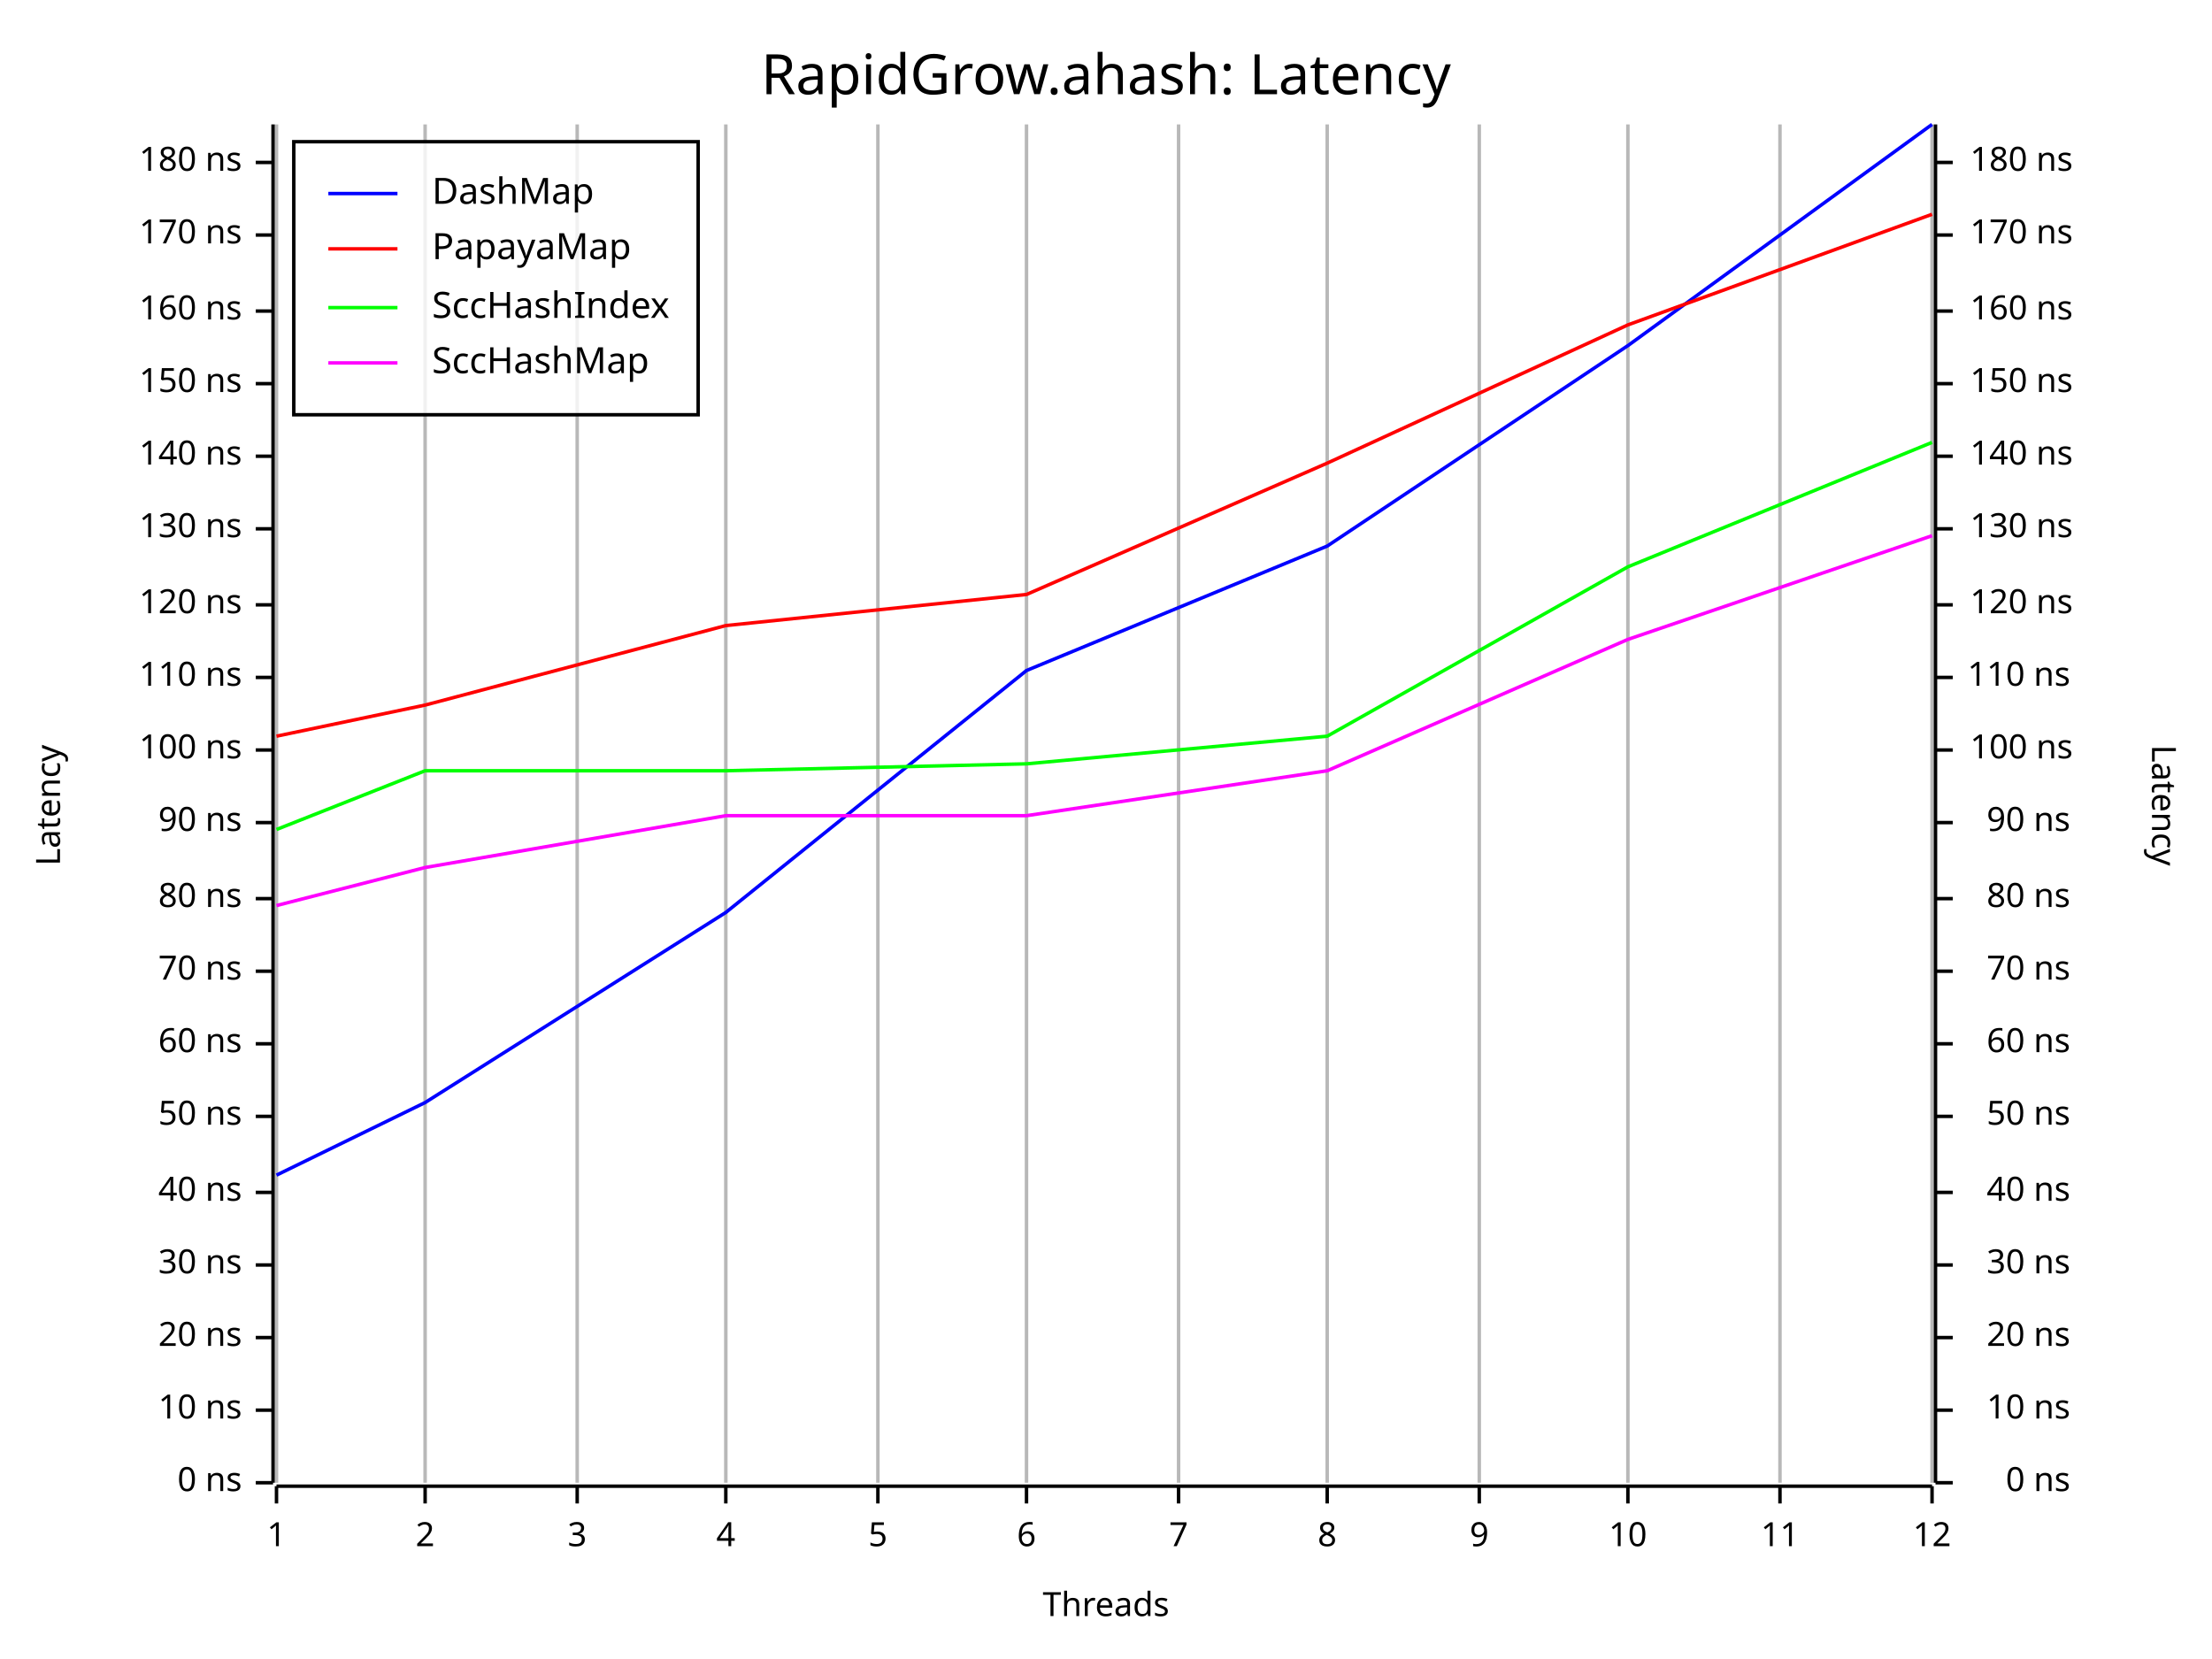
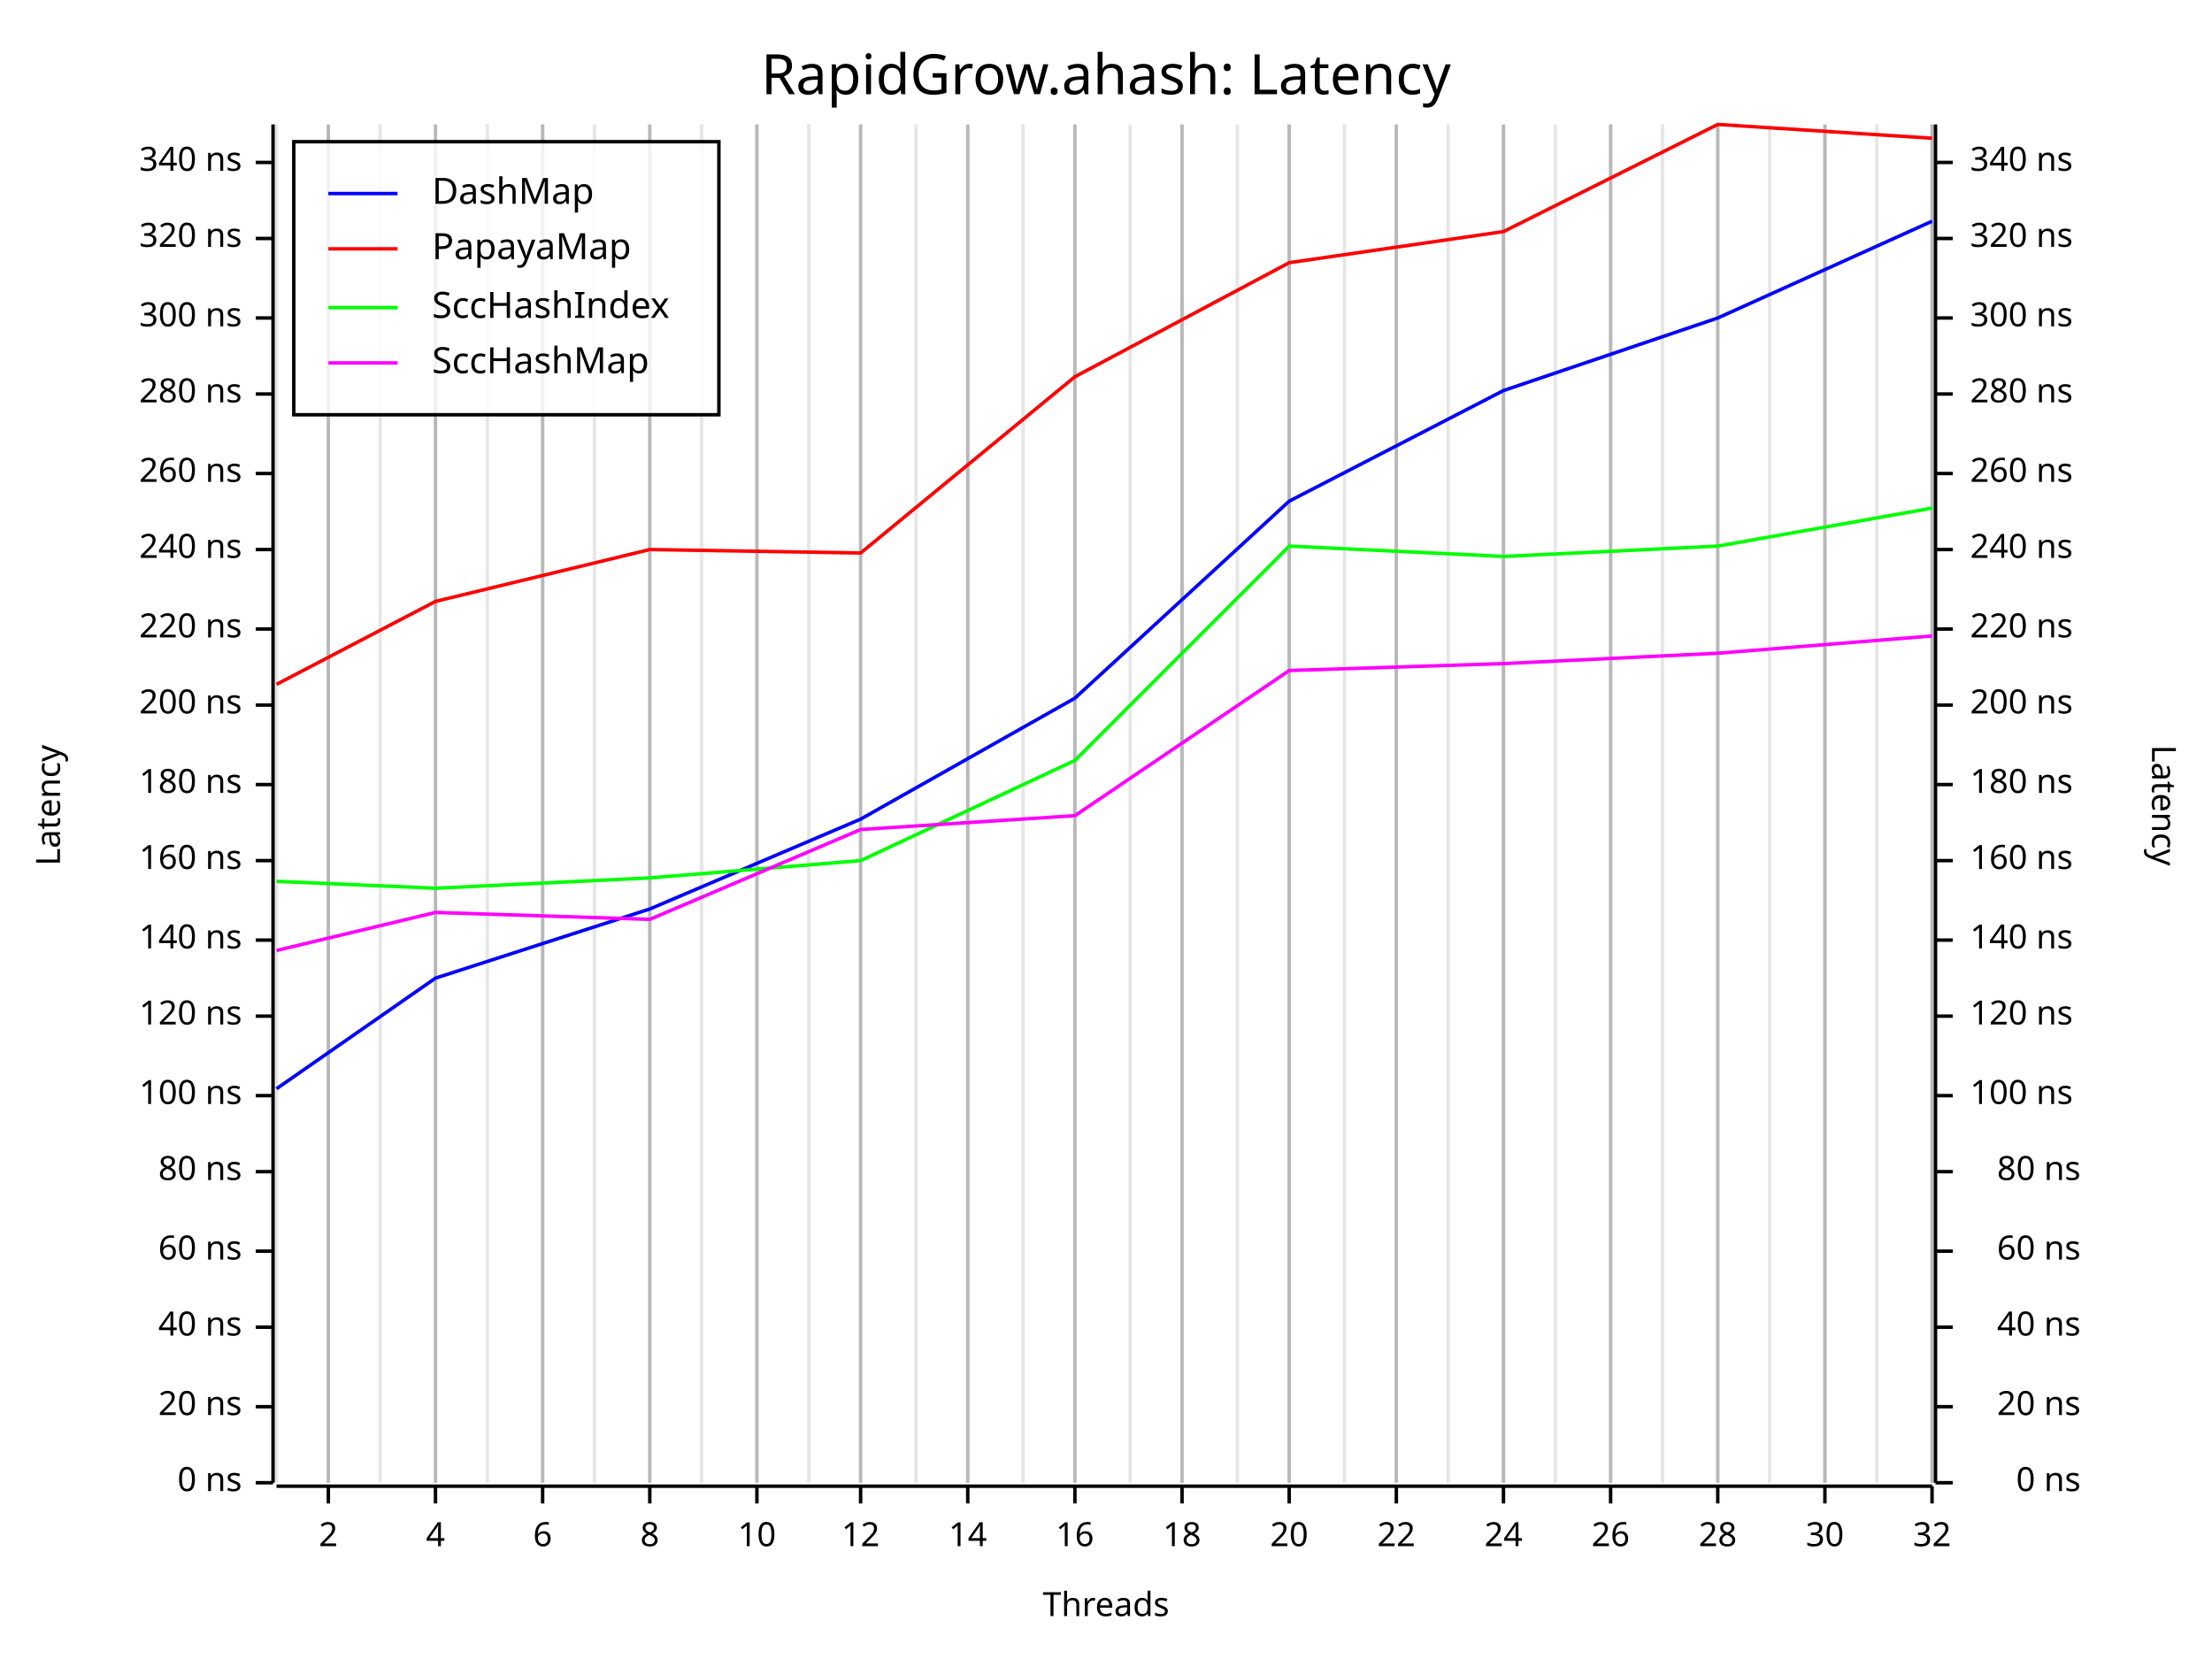
<svg xmlns="http://www.w3.org/2000/svg" width="640" height="480" viewBox="0 0 640 480">
  <rect x="0" y="0" width="640" height="480" opacity="1" fill="#FFFFFF" stroke="none" />
  <text x="320" y="15" dy="0.76em" text-anchor="middle" font-family="Fira Code" font-size="16.129" opacity="1" fill="#000000">
RapidGrow.ahash: Latency
</text>
  <line opacity="0.1" stroke="#000000" stroke-width="1" x1="80" y1="429" x2="80" y2="36" />
-   <line opacity="0.1" stroke="#000000" stroke-width="1" x1="123" y1="429" x2="123" y2="36" />
-   <line opacity="0.1" stroke="#000000" stroke-width="1" x1="167" y1="429" x2="167" y2="36" />
-   <line opacity="0.1" stroke="#000000" stroke-width="1" x1="210" y1="429" x2="210" y2="36" />
-   <line opacity="0.1" stroke="#000000" stroke-width="1" x1="254" y1="429" x2="254" y2="36" />
-   <line opacity="0.1" stroke="#000000" stroke-width="1" x1="297" y1="429" x2="297" y2="36" />
-   <line opacity="0.1" stroke="#000000" stroke-width="1" x1="341" y1="429" x2="341" y2="36" />
-   <line opacity="0.1" stroke="#000000" stroke-width="1" x1="384" y1="429" x2="384" y2="36" />
-   <line opacity="0.1" stroke="#000000" stroke-width="1" x1="428" y1="429" x2="428" y2="36" />
-   <line opacity="0.1" stroke="#000000" stroke-width="1" x1="471" y1="429" x2="471" y2="36" />
-   <line opacity="0.1" stroke="#000000" stroke-width="1" x1="515" y1="429" x2="515" y2="36" />
+   <line opacity="0.1" stroke="#000000" stroke-width="1" x1="95" y1="429" x2="95" y2="36" />
+   <line opacity="0.1" stroke="#000000" stroke-width="1" x1="110" y1="429" x2="110" y2="36" />
+   <line opacity="0.1" stroke="#000000" stroke-width="1" x1="126" y1="429" x2="126" y2="36" />
+   <line opacity="0.1" stroke="#000000" stroke-width="1" x1="141" y1="429" x2="141" y2="36" />
+   <line opacity="0.1" stroke="#000000" stroke-width="1" x1="157" y1="429" x2="157" y2="36" />
+   <line opacity="0.1" stroke="#000000" stroke-width="1" x1="172" y1="429" x2="172" y2="36" />
+   <line opacity="0.1" stroke="#000000" stroke-width="1" x1="188" y1="429" x2="188" y2="36" />
+   <line opacity="0.1" stroke="#000000" stroke-width="1" x1="203" y1="429" x2="203" y2="36" />
+   <line opacity="0.1" stroke="#000000" stroke-width="1" x1="219" y1="429" x2="219" y2="36" />
+   <line opacity="0.1" stroke="#000000" stroke-width="1" x1="234" y1="429" x2="234" y2="36" />
+   <line opacity="0.1" stroke="#000000" stroke-width="1" x1="249" y1="429" x2="249" y2="36" />
+   <line opacity="0.1" stroke="#000000" stroke-width="1" x1="265" y1="429" x2="265" y2="36" />
+   <line opacity="0.1" stroke="#000000" stroke-width="1" x1="280" y1="429" x2="280" y2="36" />
+   <line opacity="0.1" stroke="#000000" stroke-width="1" x1="296" y1="429" x2="296" y2="36" />
+   <line opacity="0.1" stroke="#000000" stroke-width="1" x1="311" y1="429" x2="311" y2="36" />
+   <line opacity="0.1" stroke="#000000" stroke-width="1" x1="327" y1="429" x2="327" y2="36" />
+   <line opacity="0.1" stroke="#000000" stroke-width="1" x1="342" y1="429" x2="342" y2="36" />
+   <line opacity="0.1" stroke="#000000" stroke-width="1" x1="358" y1="429" x2="358" y2="36" />
+   <line opacity="0.1" stroke="#000000" stroke-width="1" x1="373" y1="429" x2="373" y2="36" />
+   <line opacity="0.1" stroke="#000000" stroke-width="1" x1="389" y1="429" x2="389" y2="36" />
+   <line opacity="0.1" stroke="#000000" stroke-width="1" x1="404" y1="429" x2="404" y2="36" />
+   <line opacity="0.1" stroke="#000000" stroke-width="1" x1="419" y1="429" x2="419" y2="36" />
+   <line opacity="0.1" stroke="#000000" stroke-width="1" x1="435" y1="429" x2="435" y2="36" />
+   <line opacity="0.1" stroke="#000000" stroke-width="1" x1="450" y1="429" x2="450" y2="36" />
+   <line opacity="0.1" stroke="#000000" stroke-width="1" x1="466" y1="429" x2="466" y2="36" />
+   <line opacity="0.1" stroke="#000000" stroke-width="1" x1="481" y1="429" x2="481" y2="36" />
+   <line opacity="0.1" stroke="#000000" stroke-width="1" x1="497" y1="429" x2="497" y2="36" />
+   <line opacity="0.1" stroke="#000000" stroke-width="1" x1="512" y1="429" x2="512" y2="36" />
+   <line opacity="0.1" stroke="#000000" stroke-width="1" x1="528" y1="429" x2="528" y2="36" />
+   <line opacity="0.1" stroke="#000000" stroke-width="1" x1="543" y1="429" x2="543" y2="36" />
  <line opacity="0.1" stroke="#000000" stroke-width="1" x1="559" y1="429" x2="559" y2="36" />
  <text x="10" y="233" dy="0.76em" text-anchor="middle" font-family="sans-serif" font-size="9.677" opacity="1" fill="#000000" transform="rotate(270, 10, 233)">
Latency
</text>
  <text x="320" y="470" dy="-0.5ex" text-anchor="middle" font-family="sans-serif" font-size="9.677" opacity="1" fill="#000000">
Threads
</text>
  <text x="630" y="233" dy="0.76em" text-anchor="middle" font-family="sans-serif" font-size="9.677" opacity="1" fill="#000000" transform="rotate(90, 630, 233)">
Latency
</text>
-   <line opacity="0.2" stroke="#000000" stroke-width="1" x1="80" y1="429" x2="80" y2="36" />
-   <line opacity="0.2" stroke="#000000" stroke-width="1" x1="123" y1="429" x2="123" y2="36" />
-   <line opacity="0.2" stroke="#000000" stroke-width="1" x1="167" y1="429" x2="167" y2="36" />
-   <line opacity="0.2" stroke="#000000" stroke-width="1" x1="210" y1="429" x2="210" y2="36" />
-   <line opacity="0.2" stroke="#000000" stroke-width="1" x1="254" y1="429" x2="254" y2="36" />
-   <line opacity="0.2" stroke="#000000" stroke-width="1" x1="297" y1="429" x2="297" y2="36" />
-   <line opacity="0.2" stroke="#000000" stroke-width="1" x1="341" y1="429" x2="341" y2="36" />
-   <line opacity="0.2" stroke="#000000" stroke-width="1" x1="384" y1="429" x2="384" y2="36" />
-   <line opacity="0.2" stroke="#000000" stroke-width="1" x1="428" y1="429" x2="428" y2="36" />
-   <line opacity="0.2" stroke="#000000" stroke-width="1" x1="471" y1="429" x2="471" y2="36" />
-   <line opacity="0.2" stroke="#000000" stroke-width="1" x1="515" y1="429" x2="515" y2="36" />
+   <line opacity="0.2" stroke="#000000" stroke-width="1" x1="95" y1="429" x2="95" y2="36" />
+   <line opacity="0.2" stroke="#000000" stroke-width="1" x1="126" y1="429" x2="126" y2="36" />
+   <line opacity="0.2" stroke="#000000" stroke-width="1" x1="157" y1="429" x2="157" y2="36" />
+   <line opacity="0.2" stroke="#000000" stroke-width="1" x1="188" y1="429" x2="188" y2="36" />
+   <line opacity="0.2" stroke="#000000" stroke-width="1" x1="219" y1="429" x2="219" y2="36" />
+   <line opacity="0.2" stroke="#000000" stroke-width="1" x1="249" y1="429" x2="249" y2="36" />
+   <line opacity="0.2" stroke="#000000" stroke-width="1" x1="280" y1="429" x2="280" y2="36" />
+   <line opacity="0.2" stroke="#000000" stroke-width="1" x1="311" y1="429" x2="311" y2="36" />
+   <line opacity="0.2" stroke="#000000" stroke-width="1" x1="342" y1="429" x2="342" y2="36" />
+   <line opacity="0.2" stroke="#000000" stroke-width="1" x1="373" y1="429" x2="373" y2="36" />
+   <line opacity="0.2" stroke="#000000" stroke-width="1" x1="404" y1="429" x2="404" y2="36" />
+   <line opacity="0.2" stroke="#000000" stroke-width="1" x1="435" y1="429" x2="435" y2="36" />
+   <line opacity="0.2" stroke="#000000" stroke-width="1" x1="466" y1="429" x2="466" y2="36" />
+   <line opacity="0.2" stroke="#000000" stroke-width="1" x1="497" y1="429" x2="497" y2="36" />
+   <line opacity="0.2" stroke="#000000" stroke-width="1" x1="528" y1="429" x2="528" y2="36" />
  <line opacity="0.2" stroke="#000000" stroke-width="1" x1="559" y1="429" x2="559" y2="36" />
  <polyline fill="none" opacity="1" stroke="#000000" stroke-width="1" points="79,36 79,429 " />
  <text x="70" y="429" dy="0.5ex" text-anchor="end" font-family="sans-serif" font-size="9.677" opacity="1" fill="#000000">
0 ns
</text>
  <polyline fill="none" opacity="1" stroke="#000000" stroke-width="1" points="74,429 79,429 " />
-   <text x="70" y="408" dy="0.5ex" text-anchor="end" font-family="sans-serif" font-size="9.677" opacity="1" fill="#000000">
- 10 ns
- </text>
-   <polyline fill="none" opacity="1" stroke="#000000" stroke-width="1" points="74,408 79,408 " />
-   <text x="70" y="387" dy="0.5ex" text-anchor="end" font-family="sans-serif" font-size="9.677" opacity="1" fill="#000000">
+   <text x="70" y="407" dy="0.5ex" text-anchor="end" font-family="sans-serif" font-size="9.677" opacity="1" fill="#000000">
20 ns
</text>
-   <polyline fill="none" opacity="1" stroke="#000000" stroke-width="1" points="74,387 79,387 " />
-   <text x="70" y="366" dy="0.5ex" text-anchor="end" font-family="sans-serif" font-size="9.677" opacity="1" fill="#000000">
- 30 ns
- </text>
-   <polyline fill="none" opacity="1" stroke="#000000" stroke-width="1" points="74,366 79,366 " />
-   <text x="70" y="345" dy="0.5ex" text-anchor="end" font-family="sans-serif" font-size="9.677" opacity="1" fill="#000000">
+   <polyline fill="none" opacity="1" stroke="#000000" stroke-width="1" points="74,407 79,407 " />
+   <text x="70" y="384" dy="0.5ex" text-anchor="end" font-family="sans-serif" font-size="9.677" opacity="1" fill="#000000">
40 ns
</text>
-   <polyline fill="none" opacity="1" stroke="#000000" stroke-width="1" points="74,345 79,345 " />
-   <text x="70" y="323" dy="0.5ex" text-anchor="end" font-family="sans-serif" font-size="9.677" opacity="1" fill="#000000">
- 50 ns
- </text>
-   <polyline fill="none" opacity="1" stroke="#000000" stroke-width="1" points="74,323 79,323 " />
-   <text x="70" y="302" dy="0.5ex" text-anchor="end" font-family="sans-serif" font-size="9.677" opacity="1" fill="#000000">
+   <polyline fill="none" opacity="1" stroke="#000000" stroke-width="1" points="74,384 79,384 " />
+   <text x="70" y="362" dy="0.5ex" text-anchor="end" font-family="sans-serif" font-size="9.677" opacity="1" fill="#000000">
60 ns
</text>
-   <polyline fill="none" opacity="1" stroke="#000000" stroke-width="1" points="74,302 79,302 " />
-   <text x="70" y="281" dy="0.5ex" text-anchor="end" font-family="sans-serif" font-size="9.677" opacity="1" fill="#000000">
- 70 ns
- </text>
-   <polyline fill="none" opacity="1" stroke="#000000" stroke-width="1" points="74,281 79,281 " />
-   <text x="70" y="260" dy="0.5ex" text-anchor="end" font-family="sans-serif" font-size="9.677" opacity="1" fill="#000000">
+   <polyline fill="none" opacity="1" stroke="#000000" stroke-width="1" points="74,362 79,362 " />
+   <text x="70" y="339" dy="0.5ex" text-anchor="end" font-family="sans-serif" font-size="9.677" opacity="1" fill="#000000">
80 ns
</text>
-   <polyline fill="none" opacity="1" stroke="#000000" stroke-width="1" points="74,260 79,260 " />
-   <text x="70" y="238" dy="0.5ex" text-anchor="end" font-family="sans-serif" font-size="9.677" opacity="1" fill="#000000">
- 90 ns
- </text>
-   <polyline fill="none" opacity="1" stroke="#000000" stroke-width="1" points="74,238 79,238 " />
-   <text x="70" y="217" dy="0.5ex" text-anchor="end" font-family="sans-serif" font-size="9.677" opacity="1" fill="#000000">
+   <polyline fill="none" opacity="1" stroke="#000000" stroke-width="1" points="74,339 79,339 " />
+   <text x="70" y="317" dy="0.5ex" text-anchor="end" font-family="sans-serif" font-size="9.677" opacity="1" fill="#000000">
100 ns
</text>
-   <polyline fill="none" opacity="1" stroke="#000000" stroke-width="1" points="74,217 79,217 " />
-   <text x="70" y="196" dy="0.5ex" text-anchor="end" font-family="sans-serif" font-size="9.677" opacity="1" fill="#000000">
- 110 ns
- </text>
-   <polyline fill="none" opacity="1" stroke="#000000" stroke-width="1" points="74,196 79,196 " />
-   <text x="70" y="175" dy="0.5ex" text-anchor="end" font-family="sans-serif" font-size="9.677" opacity="1" fill="#000000">
+   <polyline fill="none" opacity="1" stroke="#000000" stroke-width="1" points="74,317 79,317 " />
+   <text x="70" y="294" dy="0.5ex" text-anchor="end" font-family="sans-serif" font-size="9.677" opacity="1" fill="#000000">
120 ns
</text>
-   <polyline fill="none" opacity="1" stroke="#000000" stroke-width="1" points="74,175 79,175 " />
-   <text x="70" y="153" dy="0.5ex" text-anchor="end" font-family="sans-serif" font-size="9.677" opacity="1" fill="#000000">
- 130 ns
- </text>
-   <polyline fill="none" opacity="1" stroke="#000000" stroke-width="1" points="74,153 79,153 " />
-   <text x="70" y="132" dy="0.5ex" text-anchor="end" font-family="sans-serif" font-size="9.677" opacity="1" fill="#000000">
+   <polyline fill="none" opacity="1" stroke="#000000" stroke-width="1" points="74,294 79,294 " />
+   <text x="70" y="272" dy="0.5ex" text-anchor="end" font-family="sans-serif" font-size="9.677" opacity="1" fill="#000000">
140 ns
</text>
-   <polyline fill="none" opacity="1" stroke="#000000" stroke-width="1" points="74,132 79,132 " />
-   <text x="70" y="111" dy="0.5ex" text-anchor="end" font-family="sans-serif" font-size="9.677" opacity="1" fill="#000000">
- 150 ns
- </text>
-   <polyline fill="none" opacity="1" stroke="#000000" stroke-width="1" points="74,111 79,111 " />
-   <text x="70" y="90" dy="0.5ex" text-anchor="end" font-family="sans-serif" font-size="9.677" opacity="1" fill="#000000">
+   <polyline fill="none" opacity="1" stroke="#000000" stroke-width="1" points="74,272 79,272 " />
+   <text x="70" y="249" dy="0.5ex" text-anchor="end" font-family="sans-serif" font-size="9.677" opacity="1" fill="#000000">
160 ns
</text>
-   <polyline fill="none" opacity="1" stroke="#000000" stroke-width="1" points="74,90 79,90 " />
-   <text x="70" y="68" dy="0.5ex" text-anchor="end" font-family="sans-serif" font-size="9.677" opacity="1" fill="#000000">
- 170 ns
- </text>
-   <polyline fill="none" opacity="1" stroke="#000000" stroke-width="1" points="74,68 79,68 " />
+   <polyline fill="none" opacity="1" stroke="#000000" stroke-width="1" points="74,249 79,249 " />
+   <text x="70" y="227" dy="0.5ex" text-anchor="end" font-family="sans-serif" font-size="9.677" opacity="1" fill="#000000">
+ 180 ns
+ </text>
+   <polyline fill="none" opacity="1" stroke="#000000" stroke-width="1" points="74,227 79,227 " />
+   <text x="70" y="204" dy="0.5ex" text-anchor="end" font-family="sans-serif" font-size="9.677" opacity="1" fill="#000000">
+ 200 ns
+ </text>
+   <polyline fill="none" opacity="1" stroke="#000000" stroke-width="1" points="74,204 79,204 " />
+   <text x="70" y="182" dy="0.5ex" text-anchor="end" font-family="sans-serif" font-size="9.677" opacity="1" fill="#000000">
+ 220 ns
+ </text>
+   <polyline fill="none" opacity="1" stroke="#000000" stroke-width="1" points="74,182 79,182 " />
+   <text x="70" y="159" dy="0.5ex" text-anchor="end" font-family="sans-serif" font-size="9.677" opacity="1" fill="#000000">
+ 240 ns
+ </text>
+   <polyline fill="none" opacity="1" stroke="#000000" stroke-width="1" points="74,159 79,159 " />
+   <text x="70" y="137" dy="0.5ex" text-anchor="end" font-family="sans-serif" font-size="9.677" opacity="1" fill="#000000">
+ 260 ns
+ </text>
+   <polyline fill="none" opacity="1" stroke="#000000" stroke-width="1" points="74,137 79,137 " />
+   <text x="70" y="114" dy="0.5ex" text-anchor="end" font-family="sans-serif" font-size="9.677" opacity="1" fill="#000000">
+ 280 ns
+ </text>
+   <polyline fill="none" opacity="1" stroke="#000000" stroke-width="1" points="74,114 79,114 " />
+   <text x="70" y="92" dy="0.5ex" text-anchor="end" font-family="sans-serif" font-size="9.677" opacity="1" fill="#000000">
+ 300 ns
+ </text>
+   <polyline fill="none" opacity="1" stroke="#000000" stroke-width="1" points="74,92 79,92 " />
+   <text x="70" y="69" dy="0.5ex" text-anchor="end" font-family="sans-serif" font-size="9.677" opacity="1" fill="#000000">
+ 320 ns
+ </text>
+   <polyline fill="none" opacity="1" stroke="#000000" stroke-width="1" points="74,69 79,69 " />
  <text x="70" y="47" dy="0.5ex" text-anchor="end" font-family="sans-serif" font-size="9.677" opacity="1" fill="#000000">
- 180 ns
+ 340 ns
</text>
  <polyline fill="none" opacity="1" stroke="#000000" stroke-width="1" points="74,47 79,47 " />
  <polyline fill="none" opacity="1" stroke="#000000" stroke-width="1" points="80,430 559,430 " />
-   <text x="80" y="440" dy="0.76em" text-anchor="middle" font-family="sans-serif" font-size="9.677" opacity="1" fill="#000000">
- 1
- </text>
-   <polyline fill="none" opacity="1" stroke="#000000" stroke-width="1" points="80,430 80,435 " />
-   <text x="123" y="440" dy="0.76em" text-anchor="middle" font-family="sans-serif" font-size="9.677" opacity="1" fill="#000000">
+   <text x="95" y="440" dy="0.76em" text-anchor="middle" font-family="sans-serif" font-size="9.677" opacity="1" fill="#000000">
2
</text>
-   <polyline fill="none" opacity="1" stroke="#000000" stroke-width="1" points="123,430 123,435 " />
-   <text x="167" y="440" dy="0.76em" text-anchor="middle" font-family="sans-serif" font-size="9.677" opacity="1" fill="#000000">
- 3
- </text>
-   <polyline fill="none" opacity="1" stroke="#000000" stroke-width="1" points="167,430 167,435 " />
-   <text x="210" y="440" dy="0.76em" text-anchor="middle" font-family="sans-serif" font-size="9.677" opacity="1" fill="#000000">
+   <polyline fill="none" opacity="1" stroke="#000000" stroke-width="1" points="95,430 95,435 " />
+   <text x="126" y="440" dy="0.76em" text-anchor="middle" font-family="sans-serif" font-size="9.677" opacity="1" fill="#000000">
4
</text>
-   <polyline fill="none" opacity="1" stroke="#000000" stroke-width="1" points="210,430 210,435 " />
-   <text x="254" y="440" dy="0.76em" text-anchor="middle" font-family="sans-serif" font-size="9.677" opacity="1" fill="#000000">
- 5
- </text>
-   <polyline fill="none" opacity="1" stroke="#000000" stroke-width="1" points="254,430 254,435 " />
-   <text x="297" y="440" dy="0.76em" text-anchor="middle" font-family="sans-serif" font-size="9.677" opacity="1" fill="#000000">
+   <polyline fill="none" opacity="1" stroke="#000000" stroke-width="1" points="126,430 126,435 " />
+   <text x="157" y="440" dy="0.76em" text-anchor="middle" font-family="sans-serif" font-size="9.677" opacity="1" fill="#000000">
6
</text>
-   <polyline fill="none" opacity="1" stroke="#000000" stroke-width="1" points="297,430 297,435 " />
-   <text x="341" y="440" dy="0.76em" text-anchor="middle" font-family="sans-serif" font-size="9.677" opacity="1" fill="#000000">
- 7
- </text>
-   <polyline fill="none" opacity="1" stroke="#000000" stroke-width="1" points="341,430 341,435 " />
-   <text x="384" y="440" dy="0.76em" text-anchor="middle" font-family="sans-serif" font-size="9.677" opacity="1" fill="#000000">
+   <polyline fill="none" opacity="1" stroke="#000000" stroke-width="1" points="157,430 157,435 " />
+   <text x="188" y="440" dy="0.76em" text-anchor="middle" font-family="sans-serif" font-size="9.677" opacity="1" fill="#000000">
8
</text>
-   <polyline fill="none" opacity="1" stroke="#000000" stroke-width="1" points="384,430 384,435 " />
-   <text x="428" y="440" dy="0.76em" text-anchor="middle" font-family="sans-serif" font-size="9.677" opacity="1" fill="#000000">
- 9
- </text>
-   <polyline fill="none" opacity="1" stroke="#000000" stroke-width="1" points="428,430 428,435 " />
-   <text x="471" y="440" dy="0.76em" text-anchor="middle" font-family="sans-serif" font-size="9.677" opacity="1" fill="#000000">
+   <polyline fill="none" opacity="1" stroke="#000000" stroke-width="1" points="188,430 188,435 " />
+   <text x="219" y="440" dy="0.76em" text-anchor="middle" font-family="sans-serif" font-size="9.677" opacity="1" fill="#000000">
10
</text>
-   <polyline fill="none" opacity="1" stroke="#000000" stroke-width="1" points="471,430 471,435 " />
-   <text x="515" y="440" dy="0.76em" text-anchor="middle" font-family="sans-serif" font-size="9.677" opacity="1" fill="#000000">
- 11
- </text>
-   <polyline fill="none" opacity="1" stroke="#000000" stroke-width="1" points="515,430 515,435 " />
+   <polyline fill="none" opacity="1" stroke="#000000" stroke-width="1" points="219,430 219,435 " />
+   <text x="249" y="440" dy="0.76em" text-anchor="middle" font-family="sans-serif" font-size="9.677" opacity="1" fill="#000000">
+ 12
+ </text>
+   <polyline fill="none" opacity="1" stroke="#000000" stroke-width="1" points="249,430 249,435 " />
+   <text x="280" y="440" dy="0.76em" text-anchor="middle" font-family="sans-serif" font-size="9.677" opacity="1" fill="#000000">
+ 14
+ </text>
+   <polyline fill="none" opacity="1" stroke="#000000" stroke-width="1" points="280,430 280,435 " />
+   <text x="311" y="440" dy="0.76em" text-anchor="middle" font-family="sans-serif" font-size="9.677" opacity="1" fill="#000000">
+ 16
+ </text>
+   <polyline fill="none" opacity="1" stroke="#000000" stroke-width="1" points="311,430 311,435 " />
+   <text x="342" y="440" dy="0.76em" text-anchor="middle" font-family="sans-serif" font-size="9.677" opacity="1" fill="#000000">
+ 18
+ </text>
+   <polyline fill="none" opacity="1" stroke="#000000" stroke-width="1" points="342,430 342,435 " />
+   <text x="373" y="440" dy="0.76em" text-anchor="middle" font-family="sans-serif" font-size="9.677" opacity="1" fill="#000000">
+ 20
+ </text>
+   <polyline fill="none" opacity="1" stroke="#000000" stroke-width="1" points="373,430 373,435 " />
+   <text x="404" y="440" dy="0.76em" text-anchor="middle" font-family="sans-serif" font-size="9.677" opacity="1" fill="#000000">
+ 22
+ </text>
+   <polyline fill="none" opacity="1" stroke="#000000" stroke-width="1" points="404,430 404,435 " />
+   <text x="435" y="440" dy="0.76em" text-anchor="middle" font-family="sans-serif" font-size="9.677" opacity="1" fill="#000000">
+ 24
+ </text>
+   <polyline fill="none" opacity="1" stroke="#000000" stroke-width="1" points="435,430 435,435 " />
+   <text x="466" y="440" dy="0.76em" text-anchor="middle" font-family="sans-serif" font-size="9.677" opacity="1" fill="#000000">
+ 26
+ </text>
+   <polyline fill="none" opacity="1" stroke="#000000" stroke-width="1" points="466,430 466,435 " />
+   <text x="497" y="440" dy="0.76em" text-anchor="middle" font-family="sans-serif" font-size="9.677" opacity="1" fill="#000000">
+ 28
+ </text>
+   <polyline fill="none" opacity="1" stroke="#000000" stroke-width="1" points="497,430 497,435 " />
+   <text x="528" y="440" dy="0.76em" text-anchor="middle" font-family="sans-serif" font-size="9.677" opacity="1" fill="#000000">
+ 30
+ </text>
+   <polyline fill="none" opacity="1" stroke="#000000" stroke-width="1" points="528,430 528,435 " />
  <text x="559" y="440" dy="0.76em" text-anchor="middle" font-family="sans-serif" font-size="9.677" opacity="1" fill="#000000">
- 12
+ 32
</text>
  <polyline fill="none" opacity="1" stroke="#000000" stroke-width="1" points="559,430 559,435 " />
  <polyline fill="none" opacity="1" stroke="#000000" stroke-width="1" points="560,36 560,429 " />
-   <text x="599" y="429" dy="0.5ex" text-anchor="end" font-family="sans-serif" font-size="9.677" opacity="1" fill="#000000">
+   <text x="602" y="429" dy="0.5ex" text-anchor="end" font-family="sans-serif" font-size="9.677" opacity="1" fill="#000000">
0 ns
</text>
  <polyline fill="none" opacity="1" stroke="#000000" stroke-width="1" points="560,429 565,429 " />
-   <text x="599" y="408" dy="0.5ex" text-anchor="end" font-family="sans-serif" font-size="9.677" opacity="1" fill="#000000">
- 10 ns
- </text>
-   <polyline fill="none" opacity="1" stroke="#000000" stroke-width="1" points="560,408 565,408 " />
-   <text x="599" y="387" dy="0.5ex" text-anchor="end" font-family="sans-serif" font-size="9.677" opacity="1" fill="#000000">
+   <text x="602" y="407" dy="0.5ex" text-anchor="end" font-family="sans-serif" font-size="9.677" opacity="1" fill="#000000">
20 ns
</text>
-   <polyline fill="none" opacity="1" stroke="#000000" stroke-width="1" points="560,387 565,387 " />
-   <text x="599" y="366" dy="0.5ex" text-anchor="end" font-family="sans-serif" font-size="9.677" opacity="1" fill="#000000">
- 30 ns
- </text>
-   <polyline fill="none" opacity="1" stroke="#000000" stroke-width="1" points="560,366 565,366 " />
-   <text x="599" y="345" dy="0.5ex" text-anchor="end" font-family="sans-serif" font-size="9.677" opacity="1" fill="#000000">
+   <polyline fill="none" opacity="1" stroke="#000000" stroke-width="1" points="560,407 565,407 " />
+   <text x="602" y="384" dy="0.5ex" text-anchor="end" font-family="sans-serif" font-size="9.677" opacity="1" fill="#000000">
40 ns
</text>
-   <polyline fill="none" opacity="1" stroke="#000000" stroke-width="1" points="560,345 565,345 " />
-   <text x="599" y="323" dy="0.5ex" text-anchor="end" font-family="sans-serif" font-size="9.677" opacity="1" fill="#000000">
- 50 ns
- </text>
-   <polyline fill="none" opacity="1" stroke="#000000" stroke-width="1" points="560,323 565,323 " />
-   <text x="599" y="302" dy="0.5ex" text-anchor="end" font-family="sans-serif" font-size="9.677" opacity="1" fill="#000000">
+   <polyline fill="none" opacity="1" stroke="#000000" stroke-width="1" points="560,384 565,384 " />
+   <text x="602" y="362" dy="0.5ex" text-anchor="end" font-family="sans-serif" font-size="9.677" opacity="1" fill="#000000">
60 ns
</text>
-   <polyline fill="none" opacity="1" stroke="#000000" stroke-width="1" points="560,302 565,302 " />
-   <text x="599" y="281" dy="0.5ex" text-anchor="end" font-family="sans-serif" font-size="9.677" opacity="1" fill="#000000">
- 70 ns
- </text>
-   <polyline fill="none" opacity="1" stroke="#000000" stroke-width="1" points="560,281 565,281 " />
-   <text x="599" y="260" dy="0.5ex" text-anchor="end" font-family="sans-serif" font-size="9.677" opacity="1" fill="#000000">
+   <polyline fill="none" opacity="1" stroke="#000000" stroke-width="1" points="560,362 565,362 " />
+   <text x="602" y="339" dy="0.5ex" text-anchor="end" font-family="sans-serif" font-size="9.677" opacity="1" fill="#000000">
80 ns
</text>
-   <polyline fill="none" opacity="1" stroke="#000000" stroke-width="1" points="560,260 565,260 " />
-   <text x="599" y="238" dy="0.5ex" text-anchor="end" font-family="sans-serif" font-size="9.677" opacity="1" fill="#000000">
- 90 ns
- </text>
-   <polyline fill="none" opacity="1" stroke="#000000" stroke-width="1" points="560,238 565,238 " />
-   <text x="570" y="217" dy="0.5ex" text-anchor="start" font-family="sans-serif" font-size="9.677" opacity="1" fill="#000000">
+   <polyline fill="none" opacity="1" stroke="#000000" stroke-width="1" points="560,339 565,339 " />
+   <text x="570" y="317" dy="0.5ex" text-anchor="start" font-family="sans-serif" font-size="9.677" opacity="1" fill="#000000">
100 ns
</text>
-   <polyline fill="none" opacity="1" stroke="#000000" stroke-width="1" points="560,217 565,217 " />
-   <text x="599" y="196" dy="0.5ex" text-anchor="end" font-family="sans-serif" font-size="9.677" opacity="1" fill="#000000">
- 110 ns
- </text>
-   <polyline fill="none" opacity="1" stroke="#000000" stroke-width="1" points="560,196 565,196 " />
-   <text x="570" y="175" dy="0.5ex" text-anchor="start" font-family="sans-serif" font-size="9.677" opacity="1" fill="#000000">
+   <polyline fill="none" opacity="1" stroke="#000000" stroke-width="1" points="560,317 565,317 " />
+   <text x="570" y="294" dy="0.5ex" text-anchor="start" font-family="sans-serif" font-size="9.677" opacity="1" fill="#000000">
120 ns
</text>
-   <polyline fill="none" opacity="1" stroke="#000000" stroke-width="1" points="560,175 565,175 " />
-   <text x="570" y="153" dy="0.5ex" text-anchor="start" font-family="sans-serif" font-size="9.677" opacity="1" fill="#000000">
- 130 ns
- </text>
-   <polyline fill="none" opacity="1" stroke="#000000" stroke-width="1" points="560,153 565,153 " />
-   <text x="570" y="132" dy="0.5ex" text-anchor="start" font-family="sans-serif" font-size="9.677" opacity="1" fill="#000000">
+   <polyline fill="none" opacity="1" stroke="#000000" stroke-width="1" points="560,294 565,294 " />
+   <text x="570" y="272" dy="0.5ex" text-anchor="start" font-family="sans-serif" font-size="9.677" opacity="1" fill="#000000">
140 ns
</text>
-   <polyline fill="none" opacity="1" stroke="#000000" stroke-width="1" points="560,132 565,132 " />
-   <text x="570" y="111" dy="0.5ex" text-anchor="start" font-family="sans-serif" font-size="9.677" opacity="1" fill="#000000">
- 150 ns
- </text>
-   <polyline fill="none" opacity="1" stroke="#000000" stroke-width="1" points="560,111 565,111 " />
-   <text x="570" y="90" dy="0.5ex" text-anchor="start" font-family="sans-serif" font-size="9.677" opacity="1" fill="#000000">
+   <polyline fill="none" opacity="1" stroke="#000000" stroke-width="1" points="560,272 565,272 " />
+   <text x="570" y="249" dy="0.5ex" text-anchor="start" font-family="sans-serif" font-size="9.677" opacity="1" fill="#000000">
160 ns
</text>
-   <polyline fill="none" opacity="1" stroke="#000000" stroke-width="1" points="560,90 565,90 " />
-   <text x="570" y="68" dy="0.5ex" text-anchor="start" font-family="sans-serif" font-size="9.677" opacity="1" fill="#000000">
- 170 ns
- </text>
-   <polyline fill="none" opacity="1" stroke="#000000" stroke-width="1" points="560,68 565,68 " />
+   <polyline fill="none" opacity="1" stroke="#000000" stroke-width="1" points="560,249 565,249 " />
+   <text x="570" y="227" dy="0.5ex" text-anchor="start" font-family="sans-serif" font-size="9.677" opacity="1" fill="#000000">
+ 180 ns
+ </text>
+   <polyline fill="none" opacity="1" stroke="#000000" stroke-width="1" points="560,227 565,227 " />
+   <text x="570" y="204" dy="0.5ex" text-anchor="start" font-family="sans-serif" font-size="9.677" opacity="1" fill="#000000">
+ 200 ns
+ </text>
+   <polyline fill="none" opacity="1" stroke="#000000" stroke-width="1" points="560,204 565,204 " />
+   <text x="570" y="182" dy="0.5ex" text-anchor="start" font-family="sans-serif" font-size="9.677" opacity="1" fill="#000000">
+ 220 ns
+ </text>
+   <polyline fill="none" opacity="1" stroke="#000000" stroke-width="1" points="560,182 565,182 " />
+   <text x="570" y="159" dy="0.5ex" text-anchor="start" font-family="sans-serif" font-size="9.677" opacity="1" fill="#000000">
+ 240 ns
+ </text>
+   <polyline fill="none" opacity="1" stroke="#000000" stroke-width="1" points="560,159 565,159 " />
+   <text x="570" y="137" dy="0.5ex" text-anchor="start" font-family="sans-serif" font-size="9.677" opacity="1" fill="#000000">
+ 260 ns
+ </text>
+   <polyline fill="none" opacity="1" stroke="#000000" stroke-width="1" points="560,137 565,137 " />
+   <text x="570" y="114" dy="0.5ex" text-anchor="start" font-family="sans-serif" font-size="9.677" opacity="1" fill="#000000">
+ 280 ns
+ </text>
+   <polyline fill="none" opacity="1" stroke="#000000" stroke-width="1" points="560,114 565,114 " />
+   <text x="570" y="92" dy="0.5ex" text-anchor="start" font-family="sans-serif" font-size="9.677" opacity="1" fill="#000000">
+ 300 ns
+ </text>
+   <polyline fill="none" opacity="1" stroke="#000000" stroke-width="1" points="560,92 565,92 " />
+   <text x="570" y="69" dy="0.5ex" text-anchor="start" font-family="sans-serif" font-size="9.677" opacity="1" fill="#000000">
+ 320 ns
+ </text>
+   <polyline fill="none" opacity="1" stroke="#000000" stroke-width="1" points="560,69 565,69 " />
  <text x="570" y="47" dy="0.5ex" text-anchor="start" font-family="sans-serif" font-size="9.677" opacity="1" fill="#000000">
- 180 ns
+ 340 ns
</text>
  <polyline fill="none" opacity="1" stroke="#000000" stroke-width="1" points="560,47 565,47 " />
-   <polyline fill="none" opacity="1" stroke="#0000FF" stroke-width="1" points="80,340 123,319 210,264 297,194 384,158 471,100 559,36 " />
-   <polyline fill="none" opacity="1" stroke="#FF0000" stroke-width="1" points="80,213 123,204 210,181 297,172 384,134 471,94 559,62 " />
-   <polyline fill="none" opacity="1" stroke="#00FF00" stroke-width="1" points="80,240 123,223 210,223 297,221 384,213 471,164 559,128 " />
-   <polyline fill="none" opacity="1" stroke="#FF00FF" stroke-width="1" points="80,262 123,251 210,236 297,236 384,223 471,185 559,155 " />
-   <rect x="85" y="41" width="117" height="79" opacity="0.8" fill="#FFFFFF" stroke="none" />
-   <rect x="85" y="41" width="117" height="79" opacity="1" fill="none" stroke="#000000" />
+   <polyline fill="none" opacity="1" stroke="#0000FF" stroke-width="1" points="80,315 126,283 188,263 249,237 311,202 373,145 435,113 497,92 559,64 " />
+   <polyline fill="none" opacity="1" stroke="#FF0000" stroke-width="1" points="80,198 126,174 188,159 249,160 311,109 373,76 435,67 497,36 559,40 " />
+   <polyline fill="none" opacity="1" stroke="#00FF00" stroke-width="1" points="80,255 126,257 188,254 249,249 311,220 373,158 435,161 497,158 559,147 " />
+   <polyline fill="none" opacity="1" stroke="#FF00FF" stroke-width="1" points="80,275 126,264 188,266 249,240 311,236 373,194 435,192 497,189 559,184 " />
+   <rect x="85" y="41" width="123" height="79" opacity="0.8" fill="#FFFFFF" stroke="none" />
+   <rect x="85" y="41" width="123" height="79" opacity="1" fill="none" stroke="#000000" />
  <text x="125" y="51" dy="0.76em" text-anchor="start" font-family="Fira Code" font-size="10.484" opacity="1" fill="#000000">
DashMap
</text>
  <text x="125" y="67" dy="0.76em" text-anchor="start" font-family="Fira Code" font-size="10.484" opacity="1" fill="#000000">
PapayaMap
</text>
  <text x="125" y="84" dy="0.76em" text-anchor="start" font-family="Fira Code" font-size="10.484" opacity="1" fill="#000000">
SccHashIndex
</text>
  <text x="125" y="100" dy="0.76em" text-anchor="start" font-family="Fira Code" font-size="10.484" opacity="1" fill="#000000">
SccHashMap
</text>
  <polyline fill="none" opacity="1" stroke="#0000FF" stroke-width="1" points="95,56 115,56 " />
  <polyline fill="none" opacity="1" stroke="#FF0000" stroke-width="1" points="95,72 115,72 " />
  <polyline fill="none" opacity="1" stroke="#00FF00" stroke-width="1" points="95,89 115,89 " />
  <polyline fill="none" opacity="1" stroke="#FF00FF" stroke-width="1" points="95,105 115,105 " />
</svg>
